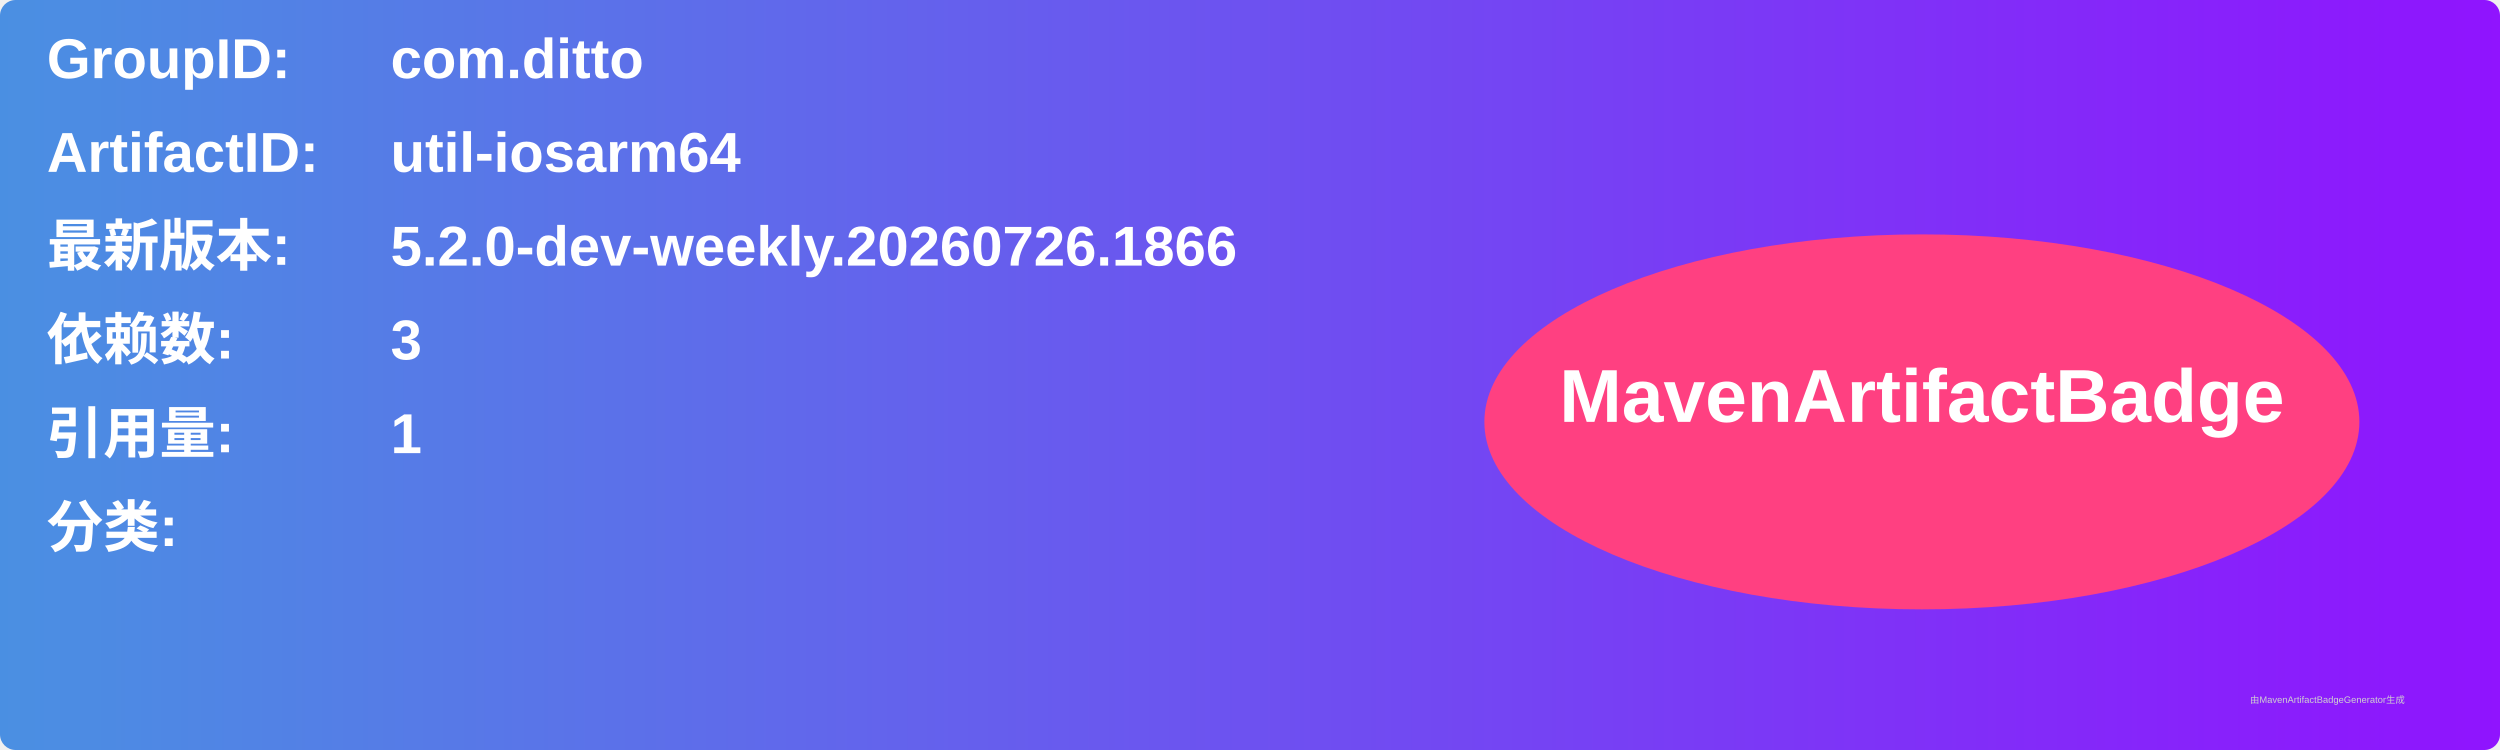
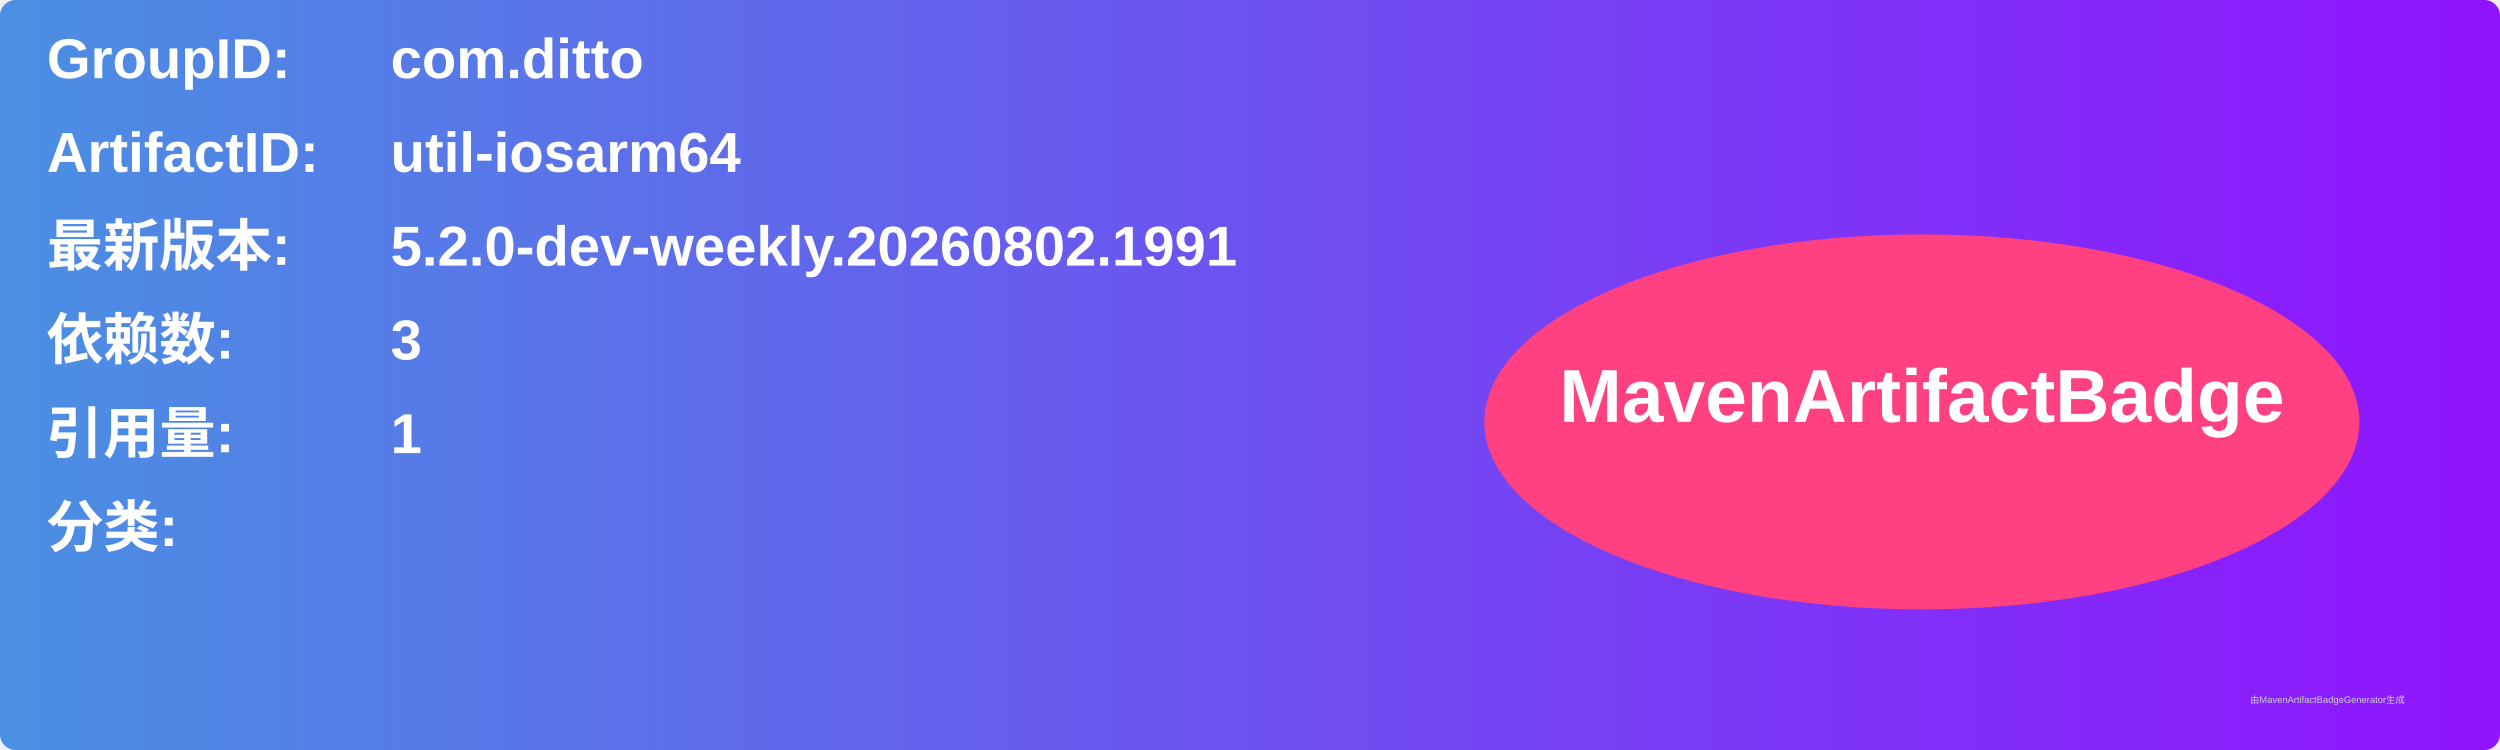
<svg xmlns="http://www.w3.org/2000/svg" width="800" height="240" viewBox="0 0 800 240">
  <linearGradient id="grad" x1="0%" y1="0%" x2="100%" y2="0%">
    <stop offset="0%" stop-color="#4a90e2" />
    <stop offset="100%" stop-color="#9013fe" />
  </linearGradient>
  <rect width="100%" height="100%" rx="5" ry="5" fill="url(#grad)" />
  <g transform="translate(15, 15)">
    <text x="0" y="10" font-family="Arial" font-size="18" fill="white" font-weight="bold" width="260">GroupID:</text>
    <text x="110" y="10" font-family="Arial" font-size="18" fill="white" font-weight="bold" width="460">com.ditto</text>
    <text x="0" y="40" font-family="Arial" font-size="18" fill="white" font-weight="bold" width="260">ArtifactID:</text>
    <text x="110" y="40" font-family="Arial" font-size="18" fill="white" font-weight="bold" width="460">util-iosarm64</text>
    <text x="0" y="70" font-family="Arial" font-size="18" fill="white" font-weight="bold">最新版本:</text>
    <text x="110" y="70" font-family="Arial" font-size="18" fill="white" font-weight="bold">
-       <tspan font-weight="bold">5.2.0-dev-weekly.20260726.1866</tspan>
+       <tspan font-weight="bold">5.2.0-dev-weekly.20260802.1991</tspan>
    </text>
    <text x="0" y="100" font-family="Arial" font-size="18" fill="white" font-weight="bold">依赖数: </text>
    <text x="110" y="100" font-family="Arial" font-size="18" fill="white">
      <tspan font-weight="bold">3</tspan>
    </text>
    <text x="0" y="130" font-family="Arial" font-size="18" fill="white" font-weight="bold">引用量: </text>
    <text x="110" y="130" font-family="Arial" font-size="18" fill="white">
      <tspan font-weight="bold">1</tspan>
    </text>
    <text x="0" y="160" font-family="Arial" font-size="18" fill="white" font-weight="bold">分类:</text>
    <text x="10" y="190" font-family="Arial" font-size="10" fill="white">
      <tspan font-weight="bold" />
    </text>
    <ellipse cx="600" cy="120" rx="140" ry="60" fill="#ff4081" />
    <text x="600" y="120" text-anchor="middle" font-family="Arial" font-size="24" fill="white" font-weight="bold">MavenArtifactBadge</text>
  </g>
  <text x="720" y="225" font-family="Arial" font-size="3" fill="#d0d0d0">由MavenArtifactBadgeGenerator生成</text>
</svg>
